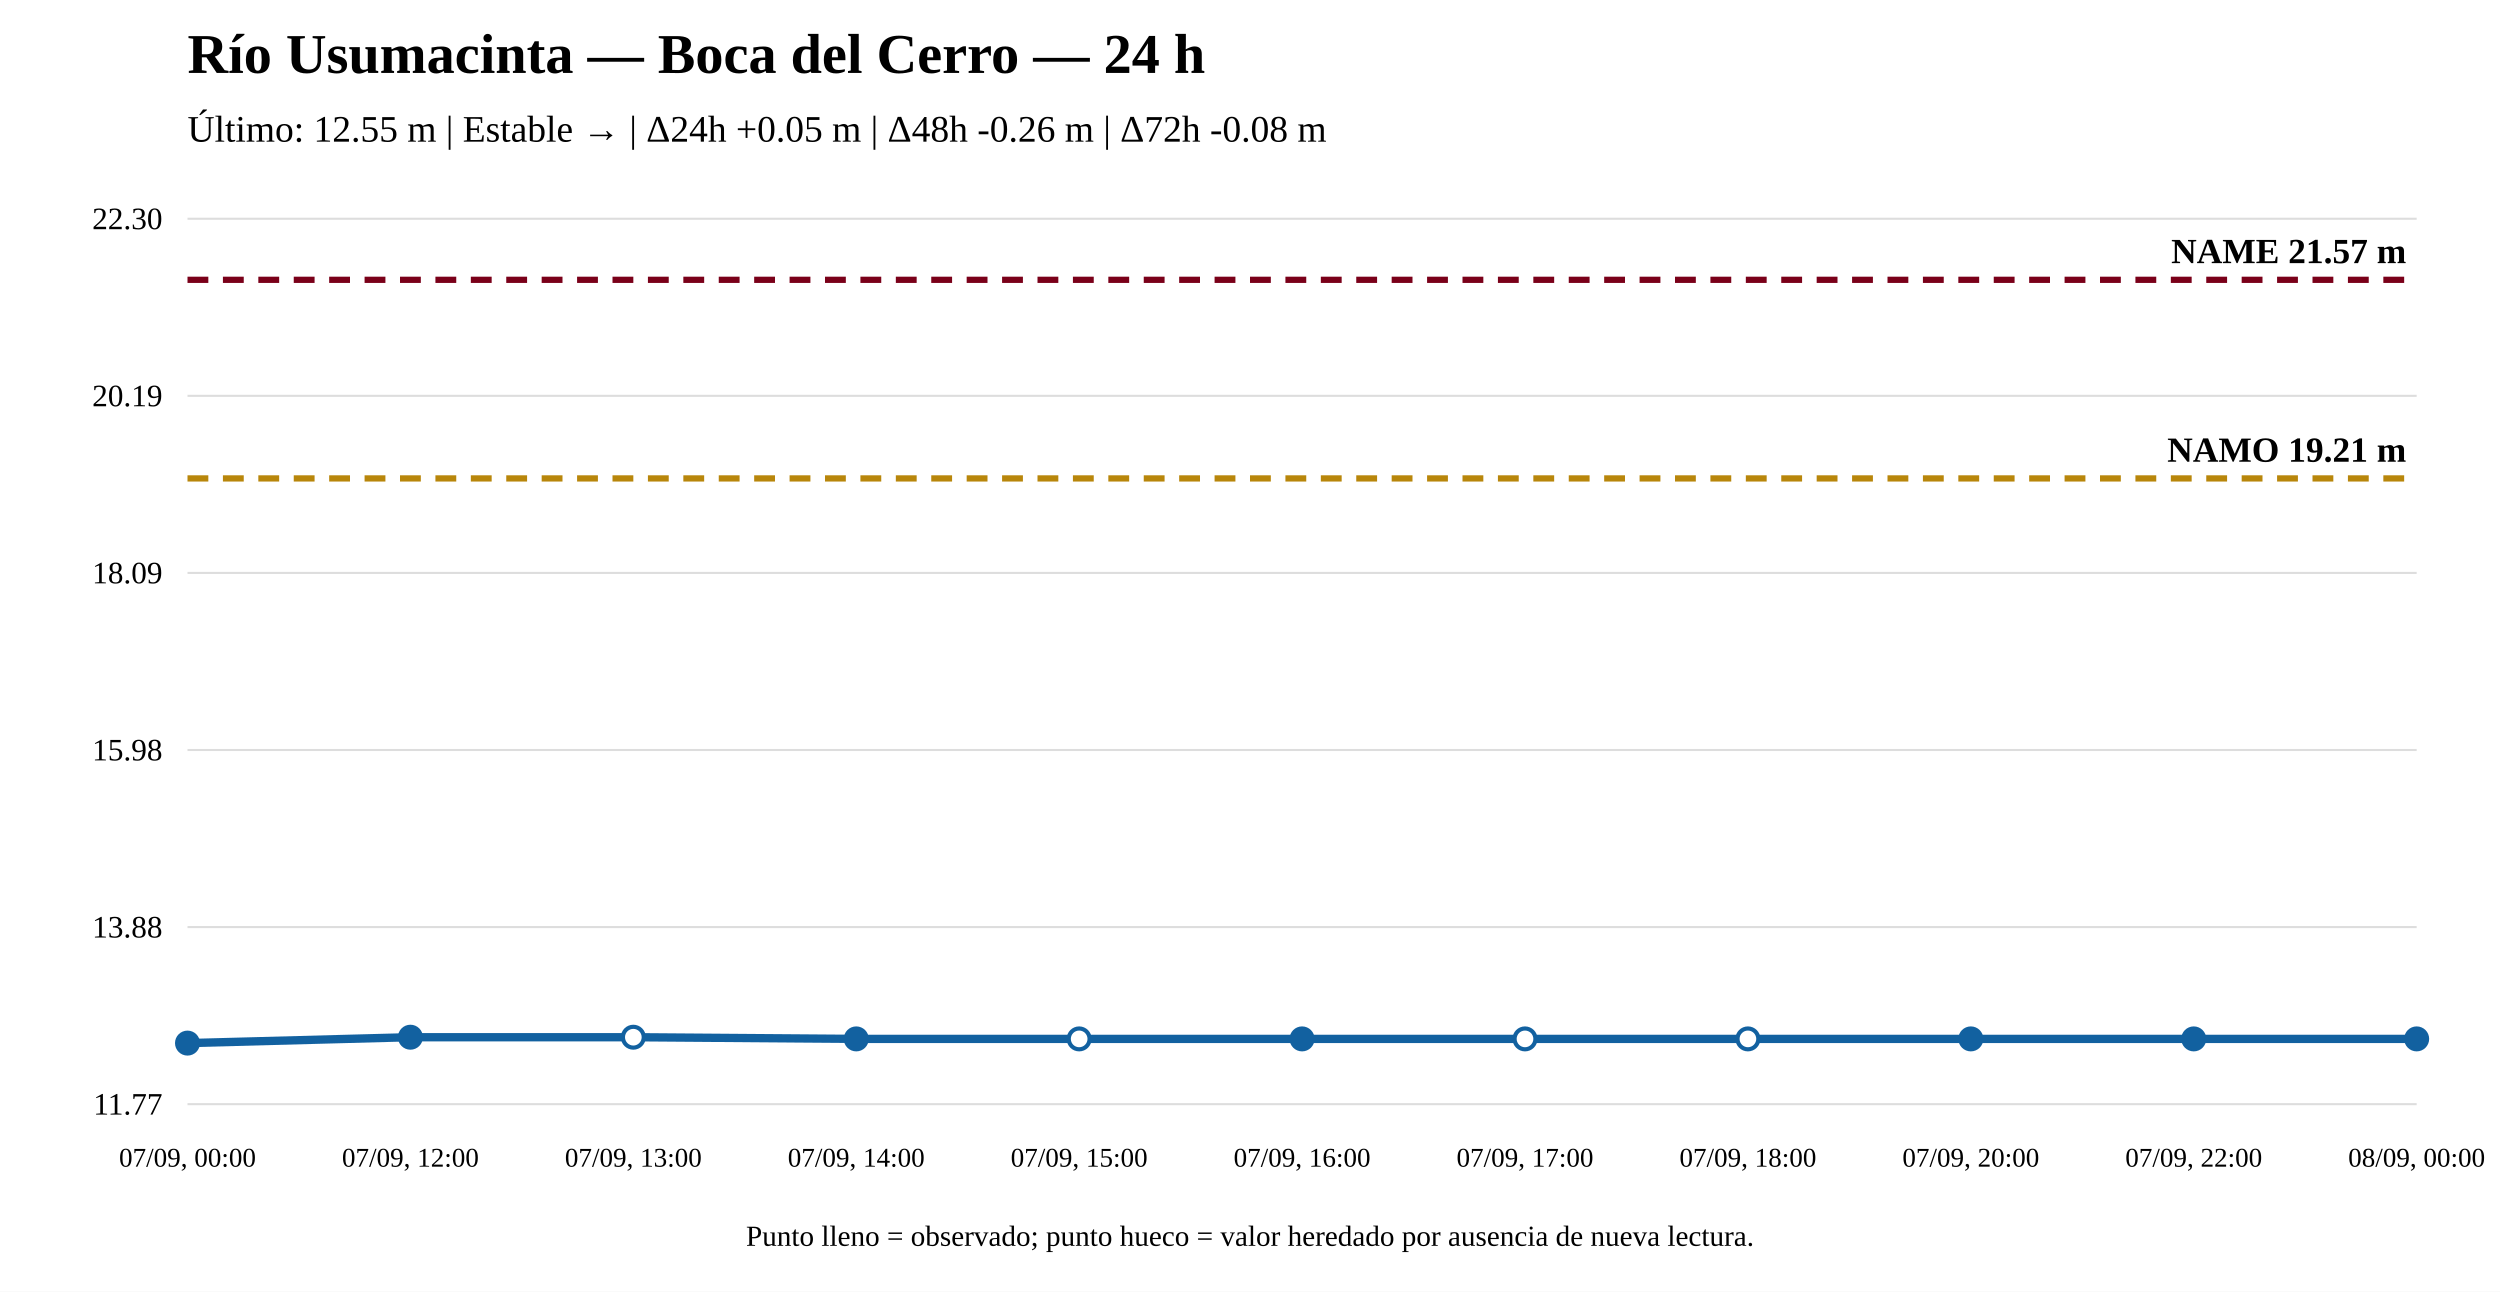
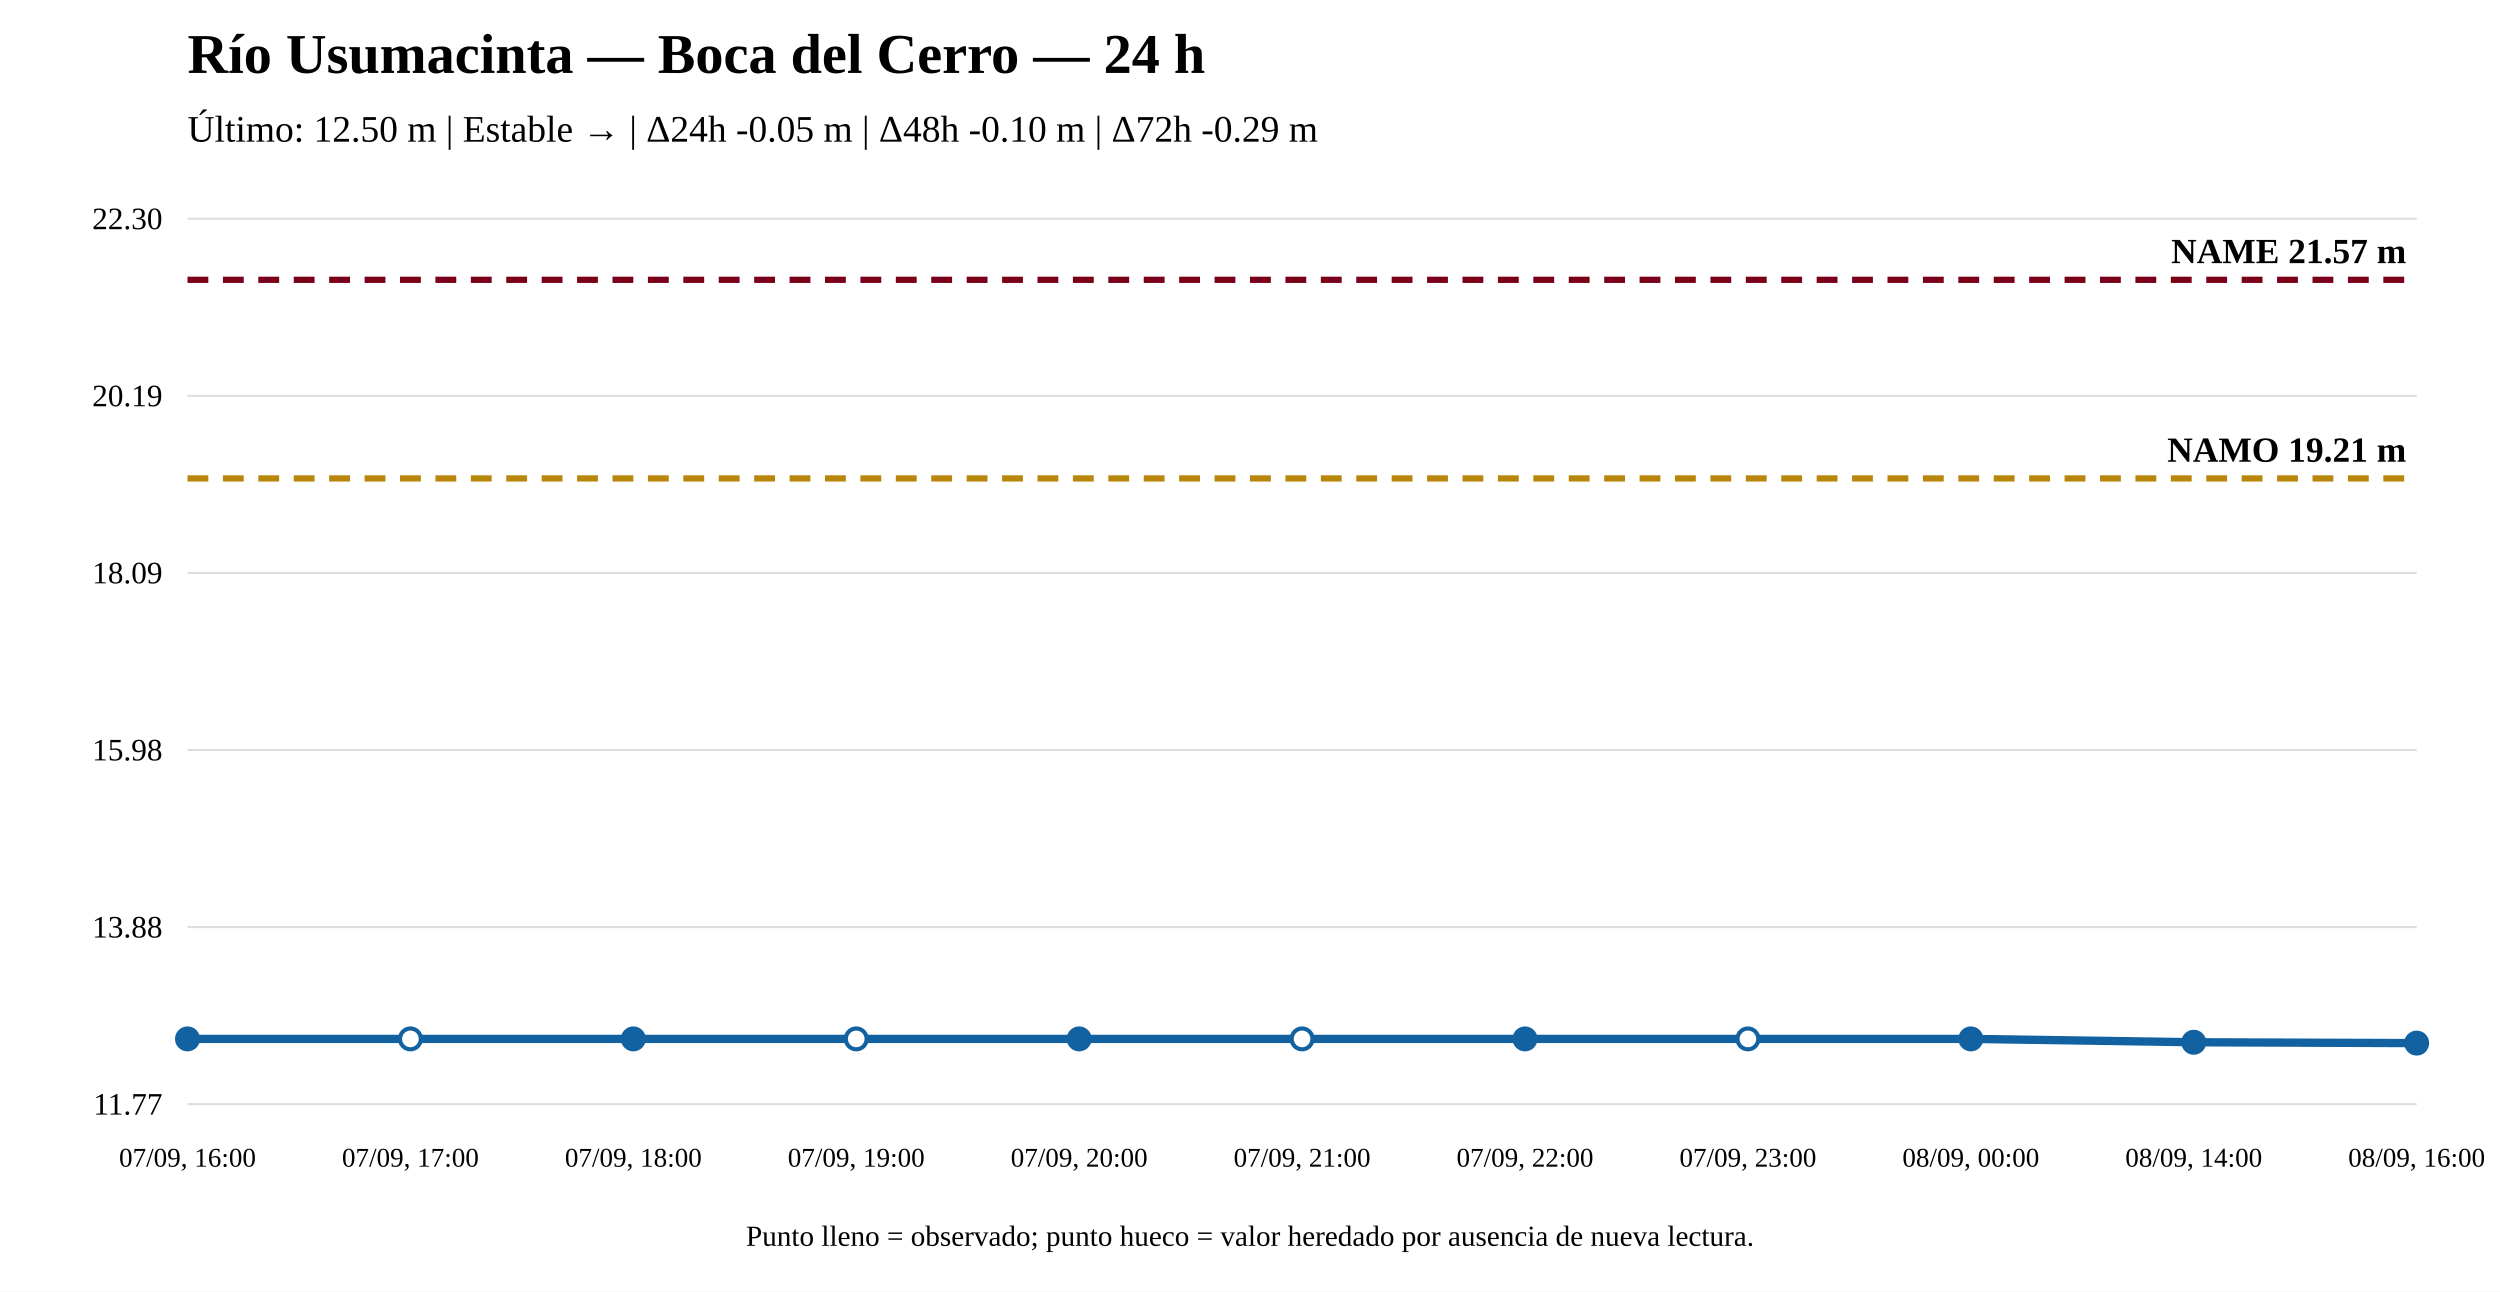
<svg xmlns="http://www.w3.org/2000/svg" width="1200" height="620" viewBox="0 0 1200 620">
  <rect width="100%" height="100%" fill="white" />
  <text x="90" y="35" font-size="27" font-weight="bold">Río Usumacinta — Boca del Cerro — 24 h</text>
-   <text x="90" y="68" font-size="18">Último: 12.55 m | Estable → | Δ24h +0.05 m | Δ48h -0.26 m | Δ72h -0.08 m</text>
+   <text x="90" y="68" font-size="18">Último: 12.50 m | Estable → | Δ24h -0.05 m | Δ48h -0.10 m | Δ72h -0.29 m</text>
  <line x1="90" y1="530" x2="1160" y2="530" stroke="#ddd" />
  <line x1="90" y1="445" x2="1160" y2="445" stroke="#ddd" />
  <line x1="90" y1="360" x2="1160" y2="360" stroke="#ddd" />
  <line x1="90" y1="275" x2="1160" y2="275" stroke="#ddd" />
  <line x1="90" y1="190" x2="1160" y2="190" stroke="#ddd" />
  <line x1="90" y1="105" x2="1160" y2="105" stroke="#ddd" />
  <text x="78" y="535" text-anchor="end" font-size="15">11.77</text>
  <text x="78" y="450" text-anchor="end" font-size="15">13.88</text>
  <text x="78" y="365" text-anchor="end" font-size="15">15.98</text>
  <text x="78" y="280" text-anchor="end" font-size="15">18.09</text>
  <text x="78" y="195" text-anchor="end" font-size="15">20.19</text>
  <text x="78" y="110" text-anchor="end" font-size="15">22.30</text>
  <line x1="90" y1="229.642" x2="1160" y2="229.642" stroke="#b8860b" stroke-width="3" stroke-dasharray="10 7" />
  <text x="1155" y="221.642" text-anchor="end" font-size="17" font-weight="bold">NAMO 19.21 m</text>
  <line x1="90" y1="134.31" x2="1160" y2="134.31" stroke="#7a0019" stroke-width="3" stroke-dasharray="10 7" />
  <text x="1155" y="126.31" text-anchor="end" font-size="17" font-weight="bold">NAME 21.57 m</text>
-   <polyline fill="none" stroke="#1261a0" stroke-width="4" points="90,500.69 197,497.862 304,497.862 411,498.67 518,498.67 625,498.67 732,498.67 839,498.67 946,498.67 1053,498.67 1160,498.67" />
-   <circle cx="90" cy="500.69" r="5" fill="#1261a0" stroke="#1261a0" stroke-width="2" />
-   <circle cx="197" cy="497.862" r="5" fill="#1261a0" stroke="#1261a0" stroke-width="2" />
-   <circle cx="304" cy="497.862" r="5" fill="white" stroke="#1261a0" stroke-width="2" />
-   <circle cx="411" cy="498.67" r="5" fill="#1261a0" stroke="#1261a0" stroke-width="2" />
-   <circle cx="518" cy="498.67" r="5" fill="white" stroke="#1261a0" stroke-width="2" />
-   <circle cx="625" cy="498.67" r="5" fill="#1261a0" stroke="#1261a0" stroke-width="2" />
-   <circle cx="732" cy="498.67" r="5" fill="white" stroke="#1261a0" stroke-width="2" />
+   <polyline fill="none" stroke="#1261a0" stroke-width="4" points="90,498.67 197,498.67 304,498.67 411,498.67 518,498.67 625,498.67 732,498.67 839,498.67 946,498.67 1053,500.286 1160,500.69" />
+   <circle cx="90" cy="498.67" r="5" fill="#1261a0" stroke="#1261a0" stroke-width="2" />
+   <circle cx="197" cy="498.67" r="5" fill="white" stroke="#1261a0" stroke-width="2" />
+   <circle cx="304" cy="498.67" r="5" fill="#1261a0" stroke="#1261a0" stroke-width="2" />
+   <circle cx="411" cy="498.67" r="5" fill="white" stroke="#1261a0" stroke-width="2" />
+   <circle cx="518" cy="498.67" r="5" fill="#1261a0" stroke="#1261a0" stroke-width="2" />
+   <circle cx="625" cy="498.67" r="5" fill="white" stroke="#1261a0" stroke-width="2" />
+   <circle cx="732" cy="498.67" r="5" fill="#1261a0" stroke="#1261a0" stroke-width="2" />
  <circle cx="839" cy="498.67" r="5" fill="white" stroke="#1261a0" stroke-width="2" />
  <circle cx="946" cy="498.67" r="5" fill="#1261a0" stroke="#1261a0" stroke-width="2" />
-   <circle cx="1053" cy="498.67" r="5" fill="#1261a0" stroke="#1261a0" stroke-width="2" />
-   <circle cx="1160" cy="498.67" r="5" fill="#1261a0" stroke="#1261a0" stroke-width="2" />
-   <text x="90" y="560" text-anchor="middle" font-size="13">07/09, 00:00</text>
-   <text x="197" y="560" text-anchor="middle" font-size="13">07/09, 12:00</text>
-   <text x="304" y="560" text-anchor="middle" font-size="13">07/09, 13:00</text>
-   <text x="411" y="560" text-anchor="middle" font-size="13">07/09, 14:00</text>
-   <text x="518" y="560" text-anchor="middle" font-size="13">07/09, 15:00</text>
-   <text x="625" y="560" text-anchor="middle" font-size="13">07/09, 16:00</text>
-   <text x="732" y="560" text-anchor="middle" font-size="13">07/09, 17:00</text>
-   <text x="839" y="560" text-anchor="middle" font-size="13">07/09, 18:00</text>
-   <text x="946" y="560" text-anchor="middle" font-size="13">07/09, 20:00</text>
-   <text x="1053" y="560" text-anchor="middle" font-size="13">07/09, 22:00</text>
-   <text x="1160" y="560" text-anchor="middle" font-size="13">08/09, 00:00</text>
+   <circle cx="1053" cy="500.286" r="5" fill="#1261a0" stroke="#1261a0" stroke-width="2" />
+   <circle cx="1160" cy="500.69" r="5" fill="#1261a0" stroke="#1261a0" stroke-width="2" />
+   <text x="90" y="560" text-anchor="middle" font-size="13">07/09, 16:00</text>
+   <text x="197" y="560" text-anchor="middle" font-size="13">07/09, 17:00</text>
+   <text x="304" y="560" text-anchor="middle" font-size="13">07/09, 18:00</text>
+   <text x="411" y="560" text-anchor="middle" font-size="13">07/09, 19:00</text>
+   <text x="518" y="560" text-anchor="middle" font-size="13">07/09, 20:00</text>
+   <text x="625" y="560" text-anchor="middle" font-size="13">07/09, 21:00</text>
+   <text x="732" y="560" text-anchor="middle" font-size="13">07/09, 22:00</text>
+   <text x="839" y="560" text-anchor="middle" font-size="13">07/09, 23:00</text>
+   <text x="946" y="560" text-anchor="middle" font-size="13">08/09, 00:00</text>
+   <text x="1053" y="560" text-anchor="middle" font-size="13">08/09, 14:00</text>
+   <text x="1160" y="560" text-anchor="middle" font-size="13">08/09, 16:00</text>
  <text x="600" y="598" text-anchor="middle" font-size="14">Punto lleno = observado; punto hueco = valor heredado por ausencia de nueva lectura.</text>
</svg>
